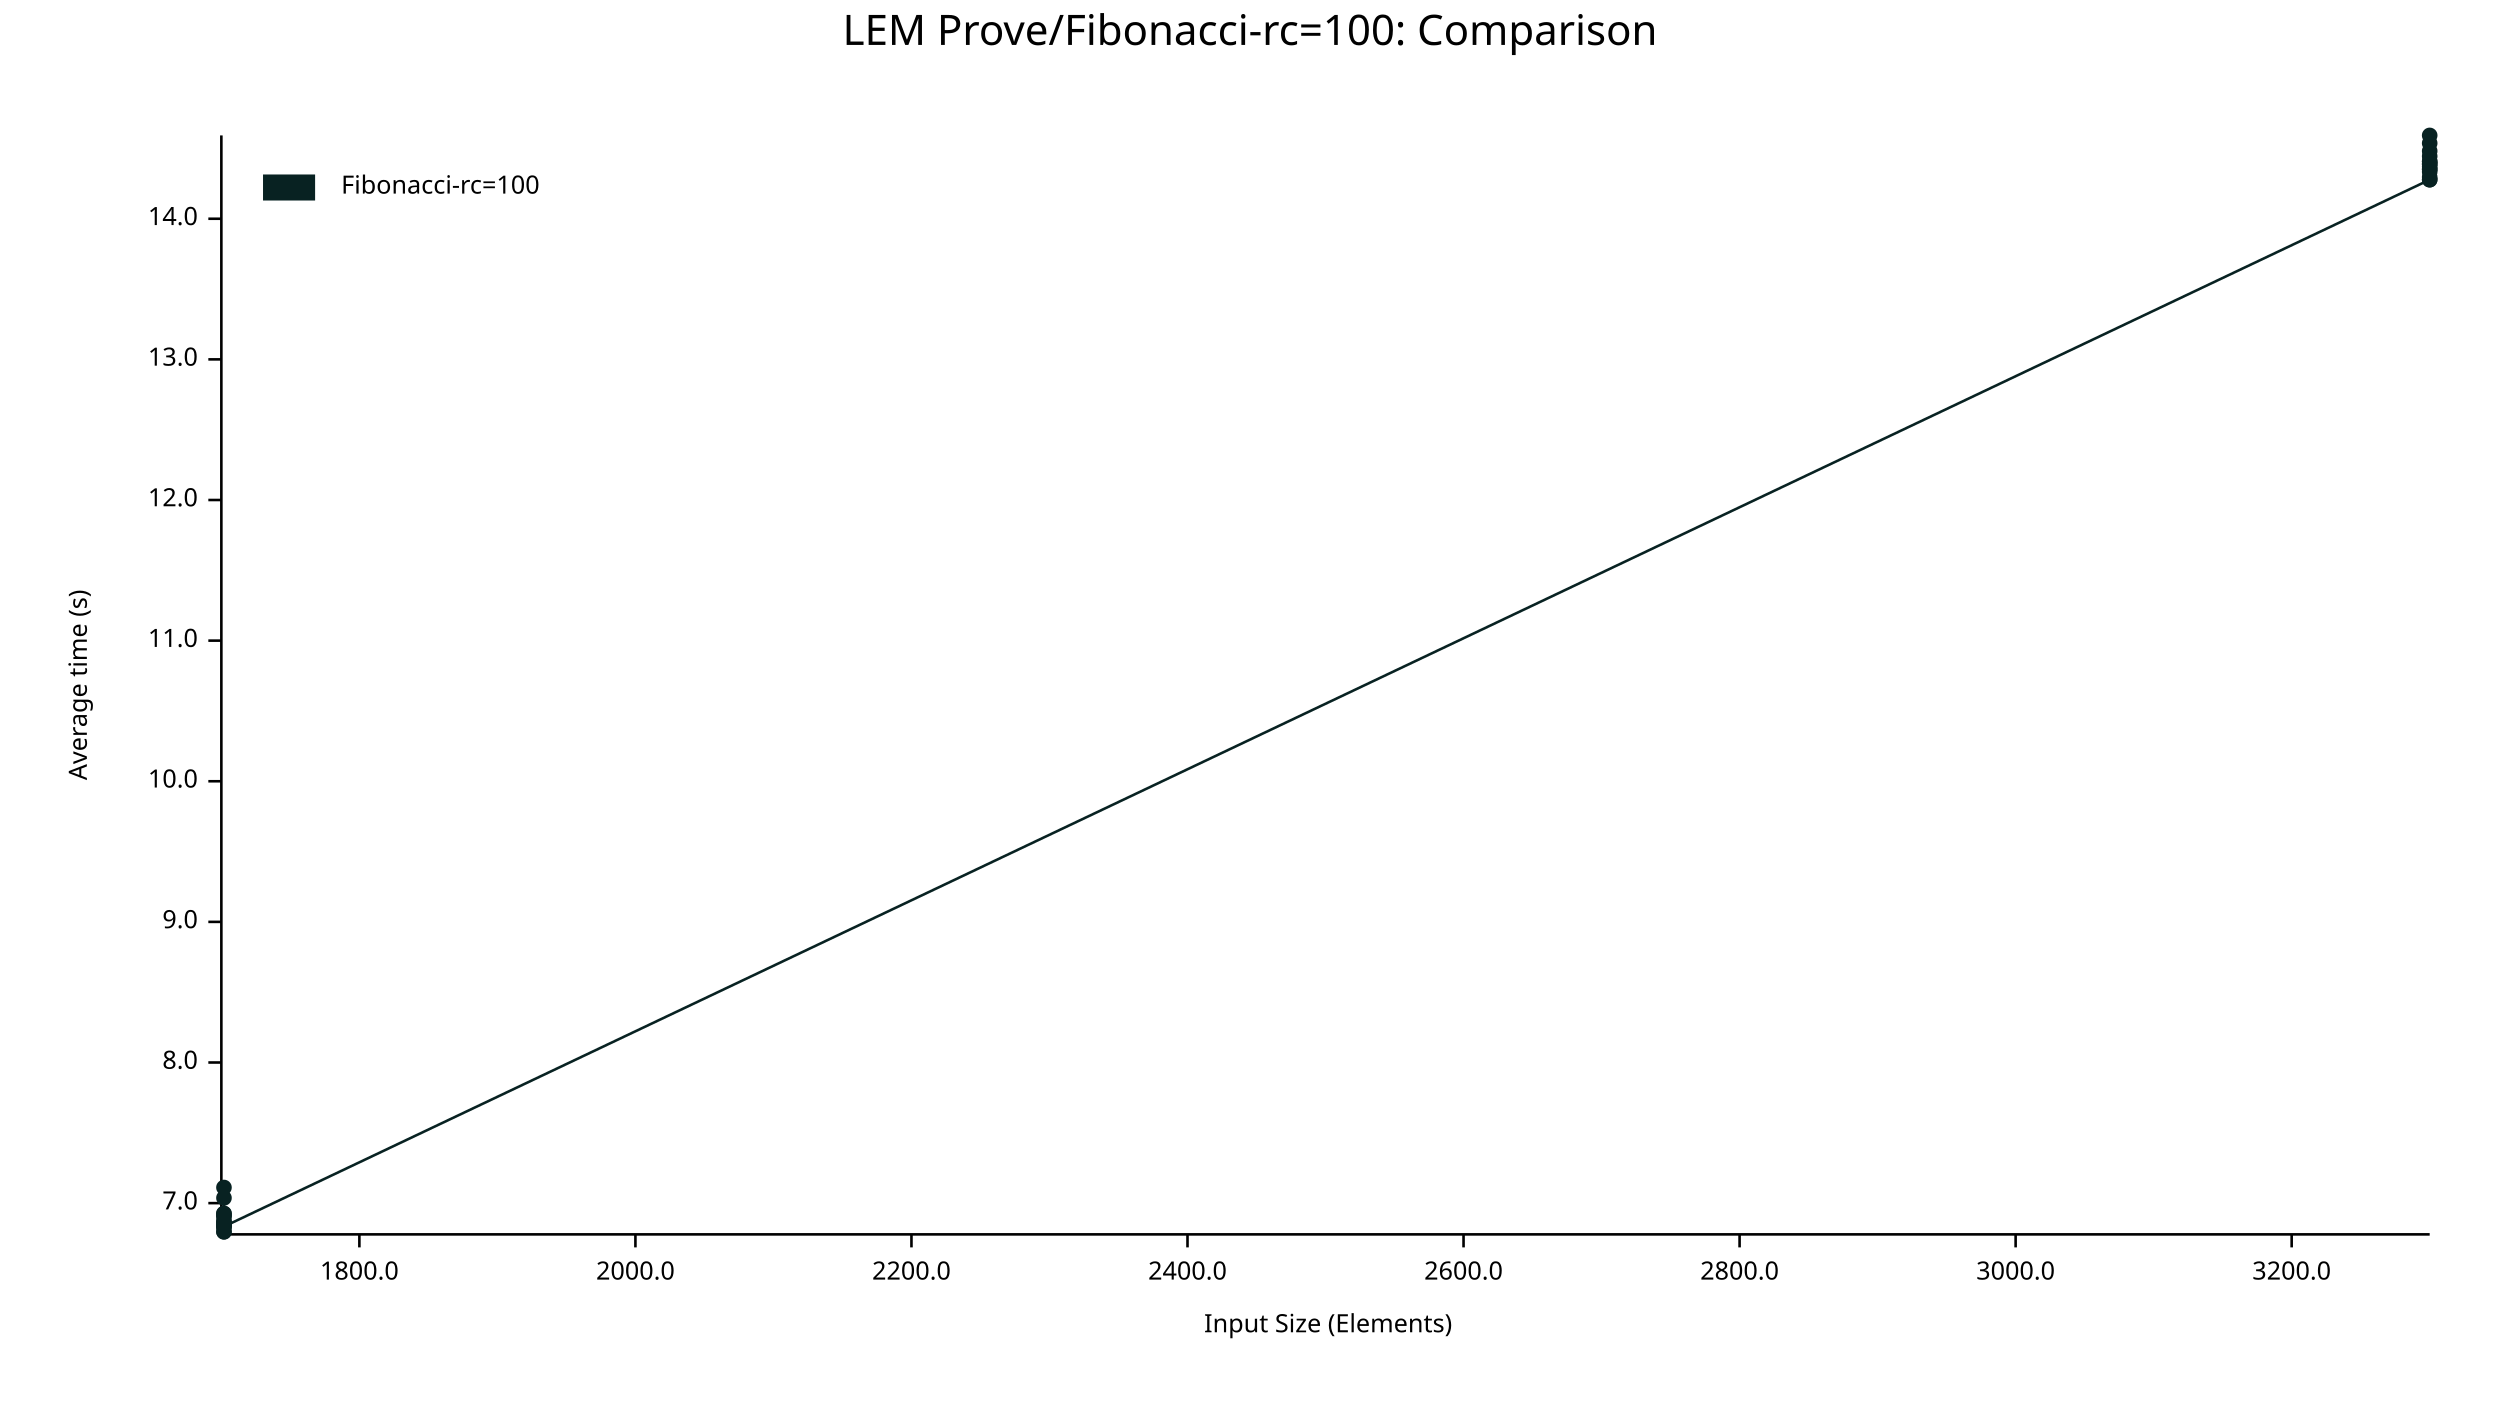
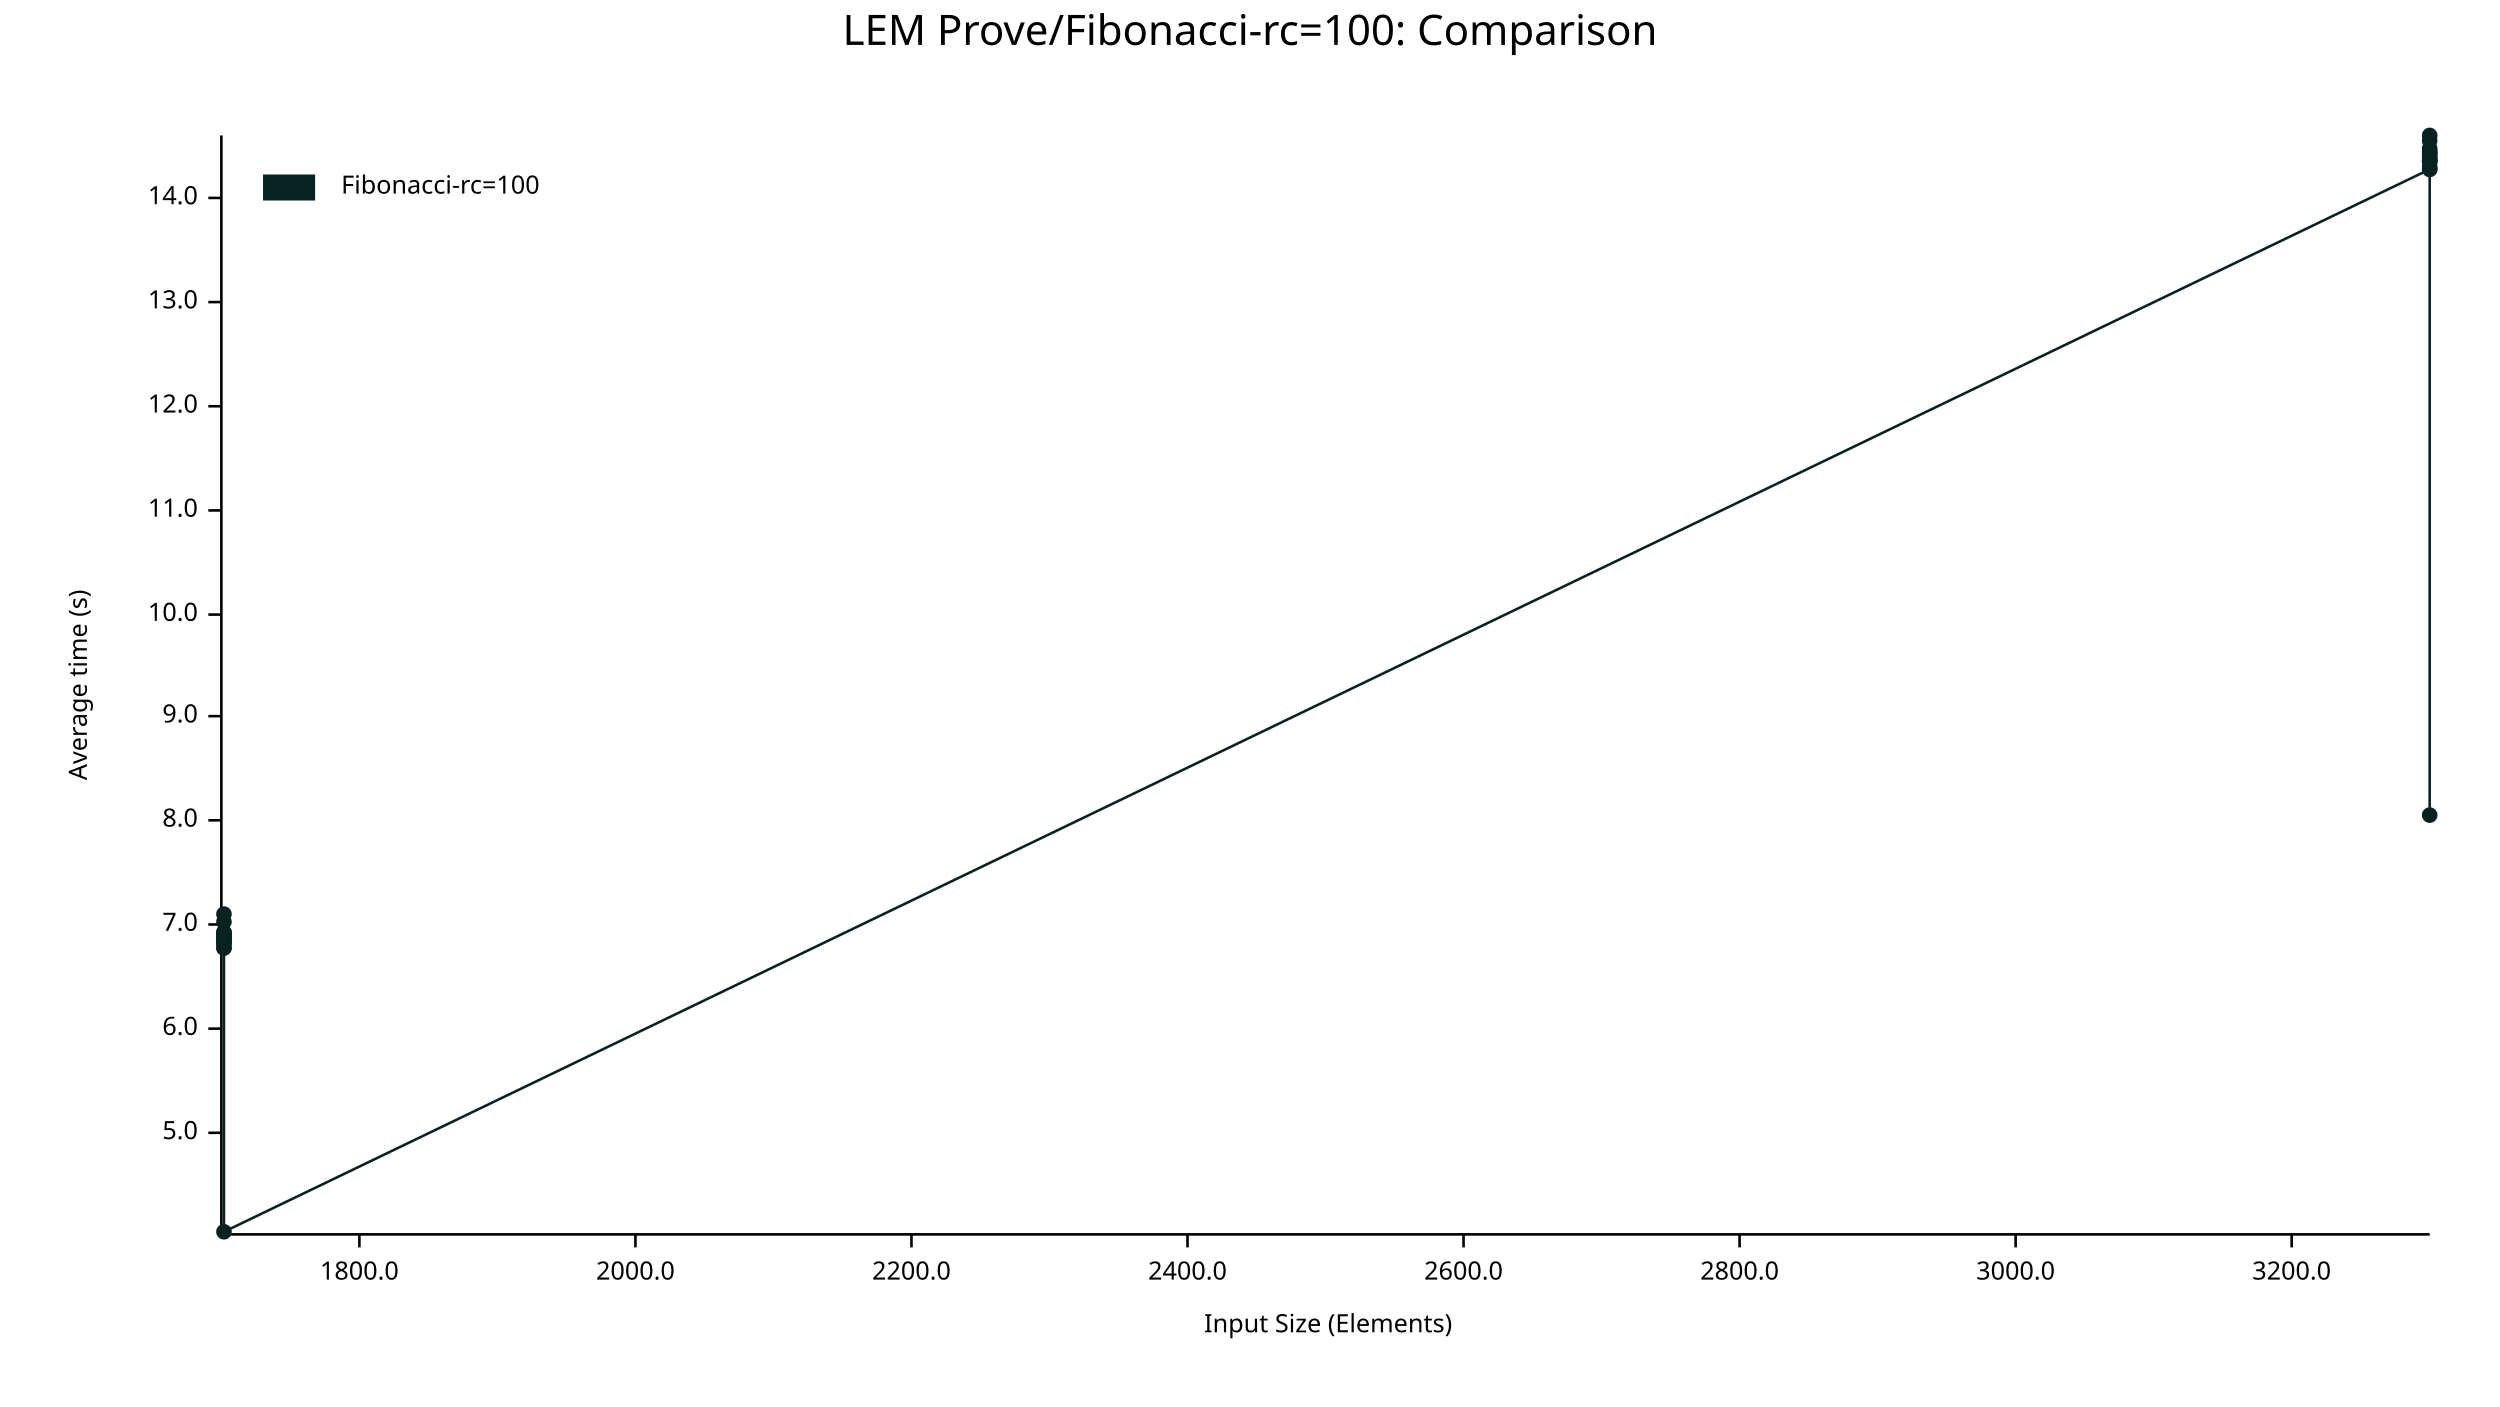
<svg xmlns="http://www.w3.org/2000/svg" width="960" height="540" viewBox="0 0 960 540">
  <text x="480" y="5" dy="0.76em" text-anchor="middle" font-family="sans-serif" font-size="16.129" opacity="1" fill="#000000">
LEM Prove/Fibonacci-rc=100: Comparison
</text>
  <text x="26" y="263" dy="0.76em" text-anchor="middle" font-family="sans-serif" font-size="9.677" opacity="1" fill="#000000" transform="rotate(270, 26, 263)">
Average time (s)
</text>
  <text x="510" y="514" dy="-0.5ex" text-anchor="middle" font-family="sans-serif" font-size="9.677" opacity="1" fill="#000000">
Input Size (Elements)
</text>
  <polyline fill="none" opacity="1" stroke="#000000" stroke-width="1" points="85,52 85,473 " />
-   <text x="76" y="462" dy="0.5ex" text-anchor="end" font-family="sans-serif" font-size="9.677" opacity="1" fill="#000000">
+   <text x="76" y="435" dy="0.5ex" text-anchor="end" font-family="sans-serif" font-size="9.677" opacity="1" fill="#000000">
+ 5.0
+ </text>
+   <polyline fill="none" opacity="1" stroke="#000000" stroke-width="1" points="80,435 85,435 " />
+   <text x="76" y="395" dy="0.5ex" text-anchor="end" font-family="sans-serif" font-size="9.677" opacity="1" fill="#000000">
+ 6.0
+ </text>
+   <polyline fill="none" opacity="1" stroke="#000000" stroke-width="1" points="80,395 85,395 " />
+   <text x="76" y="355" dy="0.5ex" text-anchor="end" font-family="sans-serif" font-size="9.677" opacity="1" fill="#000000">
7.0
</text>
-   <polyline fill="none" opacity="1" stroke="#000000" stroke-width="1" points="80,462 85,462 " />
-   <text x="76" y="408" dy="0.5ex" text-anchor="end" font-family="sans-serif" font-size="9.677" opacity="1" fill="#000000">
+   <polyline fill="none" opacity="1" stroke="#000000" stroke-width="1" points="80,355 85,355 " />
+   <text x="76" y="315" dy="0.5ex" text-anchor="end" font-family="sans-serif" font-size="9.677" opacity="1" fill="#000000">
8.0
</text>
-   <polyline fill="none" opacity="1" stroke="#000000" stroke-width="1" points="80,408 85,408 " />
-   <text x="76" y="354" dy="0.5ex" text-anchor="end" font-family="sans-serif" font-size="9.677" opacity="1" fill="#000000">
+   <polyline fill="none" opacity="1" stroke="#000000" stroke-width="1" points="80,315 85,315 " />
+   <text x="76" y="275" dy="0.5ex" text-anchor="end" font-family="sans-serif" font-size="9.677" opacity="1" fill="#000000">
9.0
</text>
-   <polyline fill="none" opacity="1" stroke="#000000" stroke-width="1" points="80,354 85,354 " />
-   <text x="76" y="300" dy="0.5ex" text-anchor="end" font-family="sans-serif" font-size="9.677" opacity="1" fill="#000000">
+   <polyline fill="none" opacity="1" stroke="#000000" stroke-width="1" points="80,275 85,275 " />
+   <text x="76" y="236" dy="0.5ex" text-anchor="end" font-family="sans-serif" font-size="9.677" opacity="1" fill="#000000">
10.0
</text>
-   <polyline fill="none" opacity="1" stroke="#000000" stroke-width="1" points="80,300 85,300 " />
-   <text x="76" y="246" dy="0.5ex" text-anchor="end" font-family="sans-serif" font-size="9.677" opacity="1" fill="#000000">
+   <polyline fill="none" opacity="1" stroke="#000000" stroke-width="1" points="80,236 85,236 " />
+   <text x="76" y="196" dy="0.5ex" text-anchor="end" font-family="sans-serif" font-size="9.677" opacity="1" fill="#000000">
11.0
</text>
-   <polyline fill="none" opacity="1" stroke="#000000" stroke-width="1" points="80,246 85,246 " />
-   <text x="76" y="192" dy="0.5ex" text-anchor="end" font-family="sans-serif" font-size="9.677" opacity="1" fill="#000000">
+   <polyline fill="none" opacity="1" stroke="#000000" stroke-width="1" points="80,196 85,196 " />
+   <text x="76" y="156" dy="0.5ex" text-anchor="end" font-family="sans-serif" font-size="9.677" opacity="1" fill="#000000">
12.0
</text>
-   <polyline fill="none" opacity="1" stroke="#000000" stroke-width="1" points="80,192 85,192 " />
-   <text x="76" y="138" dy="0.5ex" text-anchor="end" font-family="sans-serif" font-size="9.677" opacity="1" fill="#000000">
+   <polyline fill="none" opacity="1" stroke="#000000" stroke-width="1" points="80,156 85,156 " />
+   <text x="76" y="116" dy="0.5ex" text-anchor="end" font-family="sans-serif" font-size="9.677" opacity="1" fill="#000000">
13.0
</text>
-   <polyline fill="none" opacity="1" stroke="#000000" stroke-width="1" points="80,138 85,138 " />
-   <text x="76" y="84" dy="0.5ex" text-anchor="end" font-family="sans-serif" font-size="9.677" opacity="1" fill="#000000">
+   <polyline fill="none" opacity="1" stroke="#000000" stroke-width="1" points="80,116 85,116 " />
+   <text x="76" y="76" dy="0.5ex" text-anchor="end" font-family="sans-serif" font-size="9.677" opacity="1" fill="#000000">
14.0
</text>
-   <polyline fill="none" opacity="1" stroke="#000000" stroke-width="1" points="80,84 85,84 " />
+   <polyline fill="none" opacity="1" stroke="#000000" stroke-width="1" points="80,76 85,76 " />
  <polyline fill="none" opacity="1" stroke="#000000" stroke-width="1" points="86,474 933,474 " />
  <text x="138" y="484" dy="0.76em" text-anchor="middle" font-family="sans-serif" font-size="9.677" opacity="1" fill="#000000">
1800.0
</text>
  <polyline fill="none" opacity="1" stroke="#000000" stroke-width="1" points="138,474 138,479 " />
  <text x="244" y="484" dy="0.76em" text-anchor="middle" font-family="sans-serif" font-size="9.677" opacity="1" fill="#000000">
2000.0
</text>
  <polyline fill="none" opacity="1" stroke="#000000" stroke-width="1" points="244,474 244,479 " />
  <text x="350" y="484" dy="0.76em" text-anchor="middle" font-family="sans-serif" font-size="9.677" opacity="1" fill="#000000">
2200.0
</text>
  <polyline fill="none" opacity="1" stroke="#000000" stroke-width="1" points="350,474 350,479 " />
  <text x="456" y="484" dy="0.76em" text-anchor="middle" font-family="sans-serif" font-size="9.677" opacity="1" fill="#000000">
2400.0
</text>
  <polyline fill="none" opacity="1" stroke="#000000" stroke-width="1" points="456,474 456,479 " />
  <text x="562" y="484" dy="0.76em" text-anchor="middle" font-family="sans-serif" font-size="9.677" opacity="1" fill="#000000">
2600.0
</text>
  <polyline fill="none" opacity="1" stroke="#000000" stroke-width="1" points="562,474 562,479 " />
  <text x="668" y="484" dy="0.76em" text-anchor="middle" font-family="sans-serif" font-size="9.677" opacity="1" fill="#000000">
2800.0
</text>
  <polyline fill="none" opacity="1" stroke="#000000" stroke-width="1" points="668,474 668,479 " />
  <text x="774" y="484" dy="0.76em" text-anchor="middle" font-family="sans-serif" font-size="9.677" opacity="1" fill="#000000">
3000.0
</text>
  <polyline fill="none" opacity="1" stroke="#000000" stroke-width="1" points="774,474 774,479 " />
  <text x="880" y="484" dy="0.76em" text-anchor="middle" font-family="sans-serif" font-size="9.677" opacity="1" fill="#000000">
3200.0
</text>
  <polyline fill="none" opacity="1" stroke="#000000" stroke-width="1" points="880,474 880,479 " />
-   <circle cx="86" cy="470" r="3" opacity="1" fill="#082222" stroke="none" stroke-width="1" />
-   <circle cx="86" cy="469" r="3" opacity="1" fill="#082222" stroke="none" stroke-width="1" />
-   <circle cx="86" cy="466" r="3" opacity="1" fill="#082222" stroke="none" stroke-width="1" />
-   <circle cx="86" cy="456" r="3" opacity="1" fill="#082222" stroke="none" stroke-width="1" />
-   <circle cx="86" cy="471" r="3" opacity="1" fill="#082222" stroke="none" stroke-width="1" />
+   <circle cx="86" cy="361" r="3" opacity="1" fill="#082222" stroke="none" stroke-width="1" />
+   <circle cx="86" cy="359" r="3" opacity="1" fill="#082222" stroke="none" stroke-width="1" />
+   <circle cx="86" cy="361" r="3" opacity="1" fill="#082222" stroke="none" stroke-width="1" />
+   <circle cx="86" cy="360" r="3" opacity="1" fill="#082222" stroke="none" stroke-width="1" />
+   <circle cx="86" cy="358" r="3" opacity="1" fill="#082222" stroke="none" stroke-width="1" />
+   <circle cx="86" cy="362" r="3" opacity="1" fill="#082222" stroke="none" stroke-width="1" />
+   <circle cx="86" cy="359" r="3" opacity="1" fill="#082222" stroke="none" stroke-width="1" />
+   <circle cx="86" cy="364" r="3" opacity="1" fill="#082222" stroke="none" stroke-width="1" />
+   <circle cx="86" cy="351" r="3" opacity="1" fill="#082222" stroke="none" stroke-width="1" />
+   <circle cx="86" cy="358" r="3" opacity="1" fill="#082222" stroke="none" stroke-width="1" />
+   <circle cx="86" cy="360" r="3" opacity="1" fill="#082222" stroke="none" stroke-width="1" />
+   <circle cx="86" cy="354" r="3" opacity="1" fill="#082222" stroke="none" stroke-width="1" />
+   <circle cx="86" cy="364" r="3" opacity="1" fill="#082222" stroke="none" stroke-width="1" />
+   <circle cx="86" cy="362" r="3" opacity="1" fill="#082222" stroke="none" stroke-width="1" />
+   <circle cx="86" cy="362" r="3" opacity="1" fill="#082222" stroke="none" stroke-width="1" />
  <circle cx="86" cy="473" r="3" opacity="1" fill="#082222" stroke="none" stroke-width="1" />
-   <circle cx="86" cy="473" r="3" opacity="1" fill="#082222" stroke="none" stroke-width="1" />
-   <circle cx="86" cy="470" r="3" opacity="1" fill="#082222" stroke="none" stroke-width="1" />
-   <circle cx="86" cy="467" r="3" opacity="1" fill="#082222" stroke="none" stroke-width="1" />
-   <circle cx="86" cy="467" r="3" opacity="1" fill="#082222" stroke="none" stroke-width="1" />
-   <circle cx="86" cy="466" r="3" opacity="1" fill="#082222" stroke="none" stroke-width="1" />
-   <circle cx="86" cy="469" r="3" opacity="1" fill="#082222" stroke="none" stroke-width="1" />
-   <circle cx="86" cy="460" r="3" opacity="1" fill="#082222" stroke="none" stroke-width="1" />
-   <circle cx="86" cy="471" r="3" opacity="1" fill="#082222" stroke="none" stroke-width="1" />
-   <circle cx="86" cy="471" r="3" opacity="1" fill="#082222" stroke="none" stroke-width="1" />
-   <circle cx="933" cy="69" r="3" opacity="1" fill="#082222" stroke="none" stroke-width="1" />
+   <circle cx="933" cy="65" r="3" opacity="1" fill="#082222" stroke="none" stroke-width="1" />
+   <circle cx="933" cy="65" r="3" opacity="1" fill="#082222" stroke="none" stroke-width="1" />
+   <circle cx="933" cy="57" r="3" opacity="1" fill="#082222" stroke="none" stroke-width="1" />
+   <circle cx="933" cy="54" r="3" opacity="1" fill="#082222" stroke="none" stroke-width="1" />
+   <circle cx="933" cy="62" r="3" opacity="1" fill="#082222" stroke="none" stroke-width="1" />
+   <circle cx="933" cy="64" r="3" opacity="1" fill="#082222" stroke="none" stroke-width="1" />
+   <circle cx="933" cy="61" r="3" opacity="1" fill="#082222" stroke="none" stroke-width="1" />
+   <circle cx="933" cy="62" r="3" opacity="1" fill="#082222" stroke="none" stroke-width="1" />
+   <circle cx="933" cy="59" r="3" opacity="1" fill="#082222" stroke="none" stroke-width="1" />
+   <circle cx="933" cy="52" r="3" opacity="1" fill="#082222" stroke="none" stroke-width="1" />
  <circle cx="933" cy="58" r="3" opacity="1" fill="#082222" stroke="none" stroke-width="1" />
+   <circle cx="933" cy="59" r="3" opacity="1" fill="#082222" stroke="none" stroke-width="1" />
+   <circle cx="933" cy="61" r="3" opacity="1" fill="#082222" stroke="none" stroke-width="1" />
+   <circle cx="933" cy="60" r="3" opacity="1" fill="#082222" stroke="none" stroke-width="1" />
  <circle cx="933" cy="62" r="3" opacity="1" fill="#082222" stroke="none" stroke-width="1" />
-   <circle cx="933" cy="60" r="3" opacity="1" fill="#082222" stroke="none" stroke-width="1" />
-   <circle cx="933" cy="66" r="3" opacity="1" fill="#082222" stroke="none" stroke-width="1" />
-   <circle cx="933" cy="65" r="3" opacity="1" fill="#082222" stroke="none" stroke-width="1" />
-   <circle cx="933" cy="63" r="3" opacity="1" fill="#082222" stroke="none" stroke-width="1" />
-   <circle cx="933" cy="69" r="3" opacity="1" fill="#082222" stroke="none" stroke-width="1" />
-   <circle cx="933" cy="55" r="3" opacity="1" fill="#082222" stroke="none" stroke-width="1" />
-   <circle cx="933" cy="52" r="3" opacity="1" fill="#082222" stroke="none" stroke-width="1" />
-   <circle cx="933" cy="64" r="3" opacity="1" fill="#082222" stroke="none" stroke-width="1" />
-   <circle cx="933" cy="63" r="3" opacity="1" fill="#082222" stroke="none" stroke-width="1" />
-   <circle cx="933" cy="65" r="3" opacity="1" fill="#082222" stroke="none" stroke-width="1" />
-   <circle cx="933" cy="68" r="3" opacity="1" fill="#082222" stroke="none" stroke-width="1" />
-   <circle cx="933" cy="62" r="3" opacity="1" fill="#082222" stroke="none" stroke-width="1" />
-   <polyline fill="none" opacity="1" stroke="#082222" stroke-width="1" points="86,470 86,469 86,466 86,456 86,471 86,473 86,473 86,470 86,467 86,467 86,466 86,469 86,460 86,471 86,471 933,69 933,58 933,62 933,60 933,66 933,65 933,63 933,69 933,55 933,52 933,64 933,63 933,65 933,68 933,62 " />
+   <circle cx="933" cy="313" r="3" opacity="1" fill="#082222" stroke="none" stroke-width="1" />
+   <polyline fill="none" opacity="1" stroke="#082222" stroke-width="1" points="86,361 86,359 86,361 86,360 86,358 86,362 86,359 86,364 86,351 86,358 86,360 86,354 86,364 86,362 86,362 86,473 933,65 933,65 933,57 933,54 933,62 933,64 933,61 933,62 933,59 933,52 933,58 933,59 933,61 933,60 933,62 933,313 " />
  <text x="131" y="67" dy="0.76em" text-anchor="start" font-family="sans-serif" font-size="9.677" opacity="1" fill="#000000">
Fibonacci-rc=100
</text>
  <rect x="101" y="67" width="20" height="10" opacity="1" fill="#082222" stroke="none" />
</svg>
